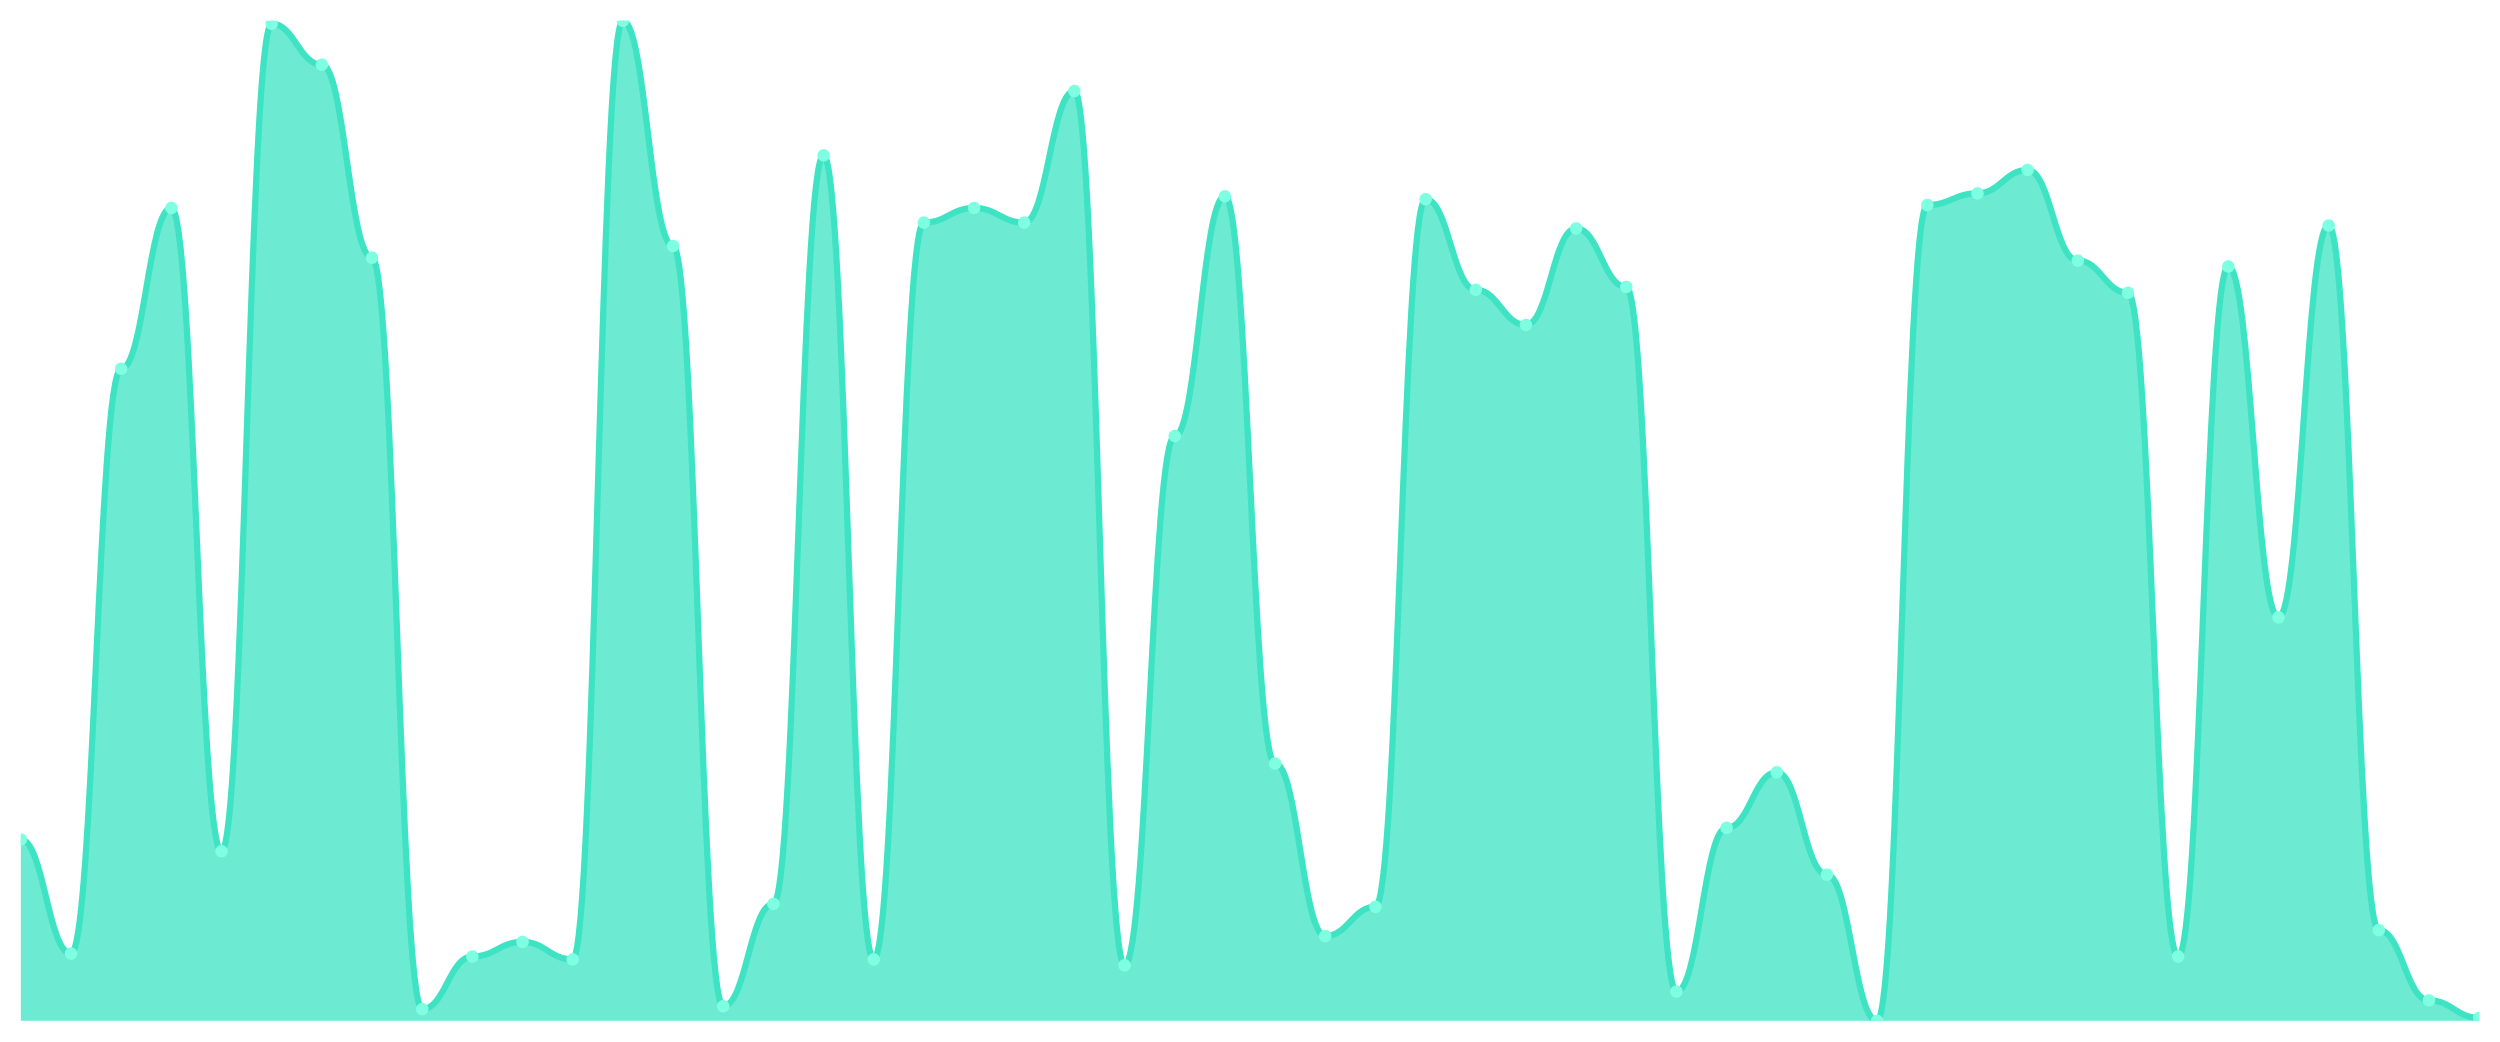
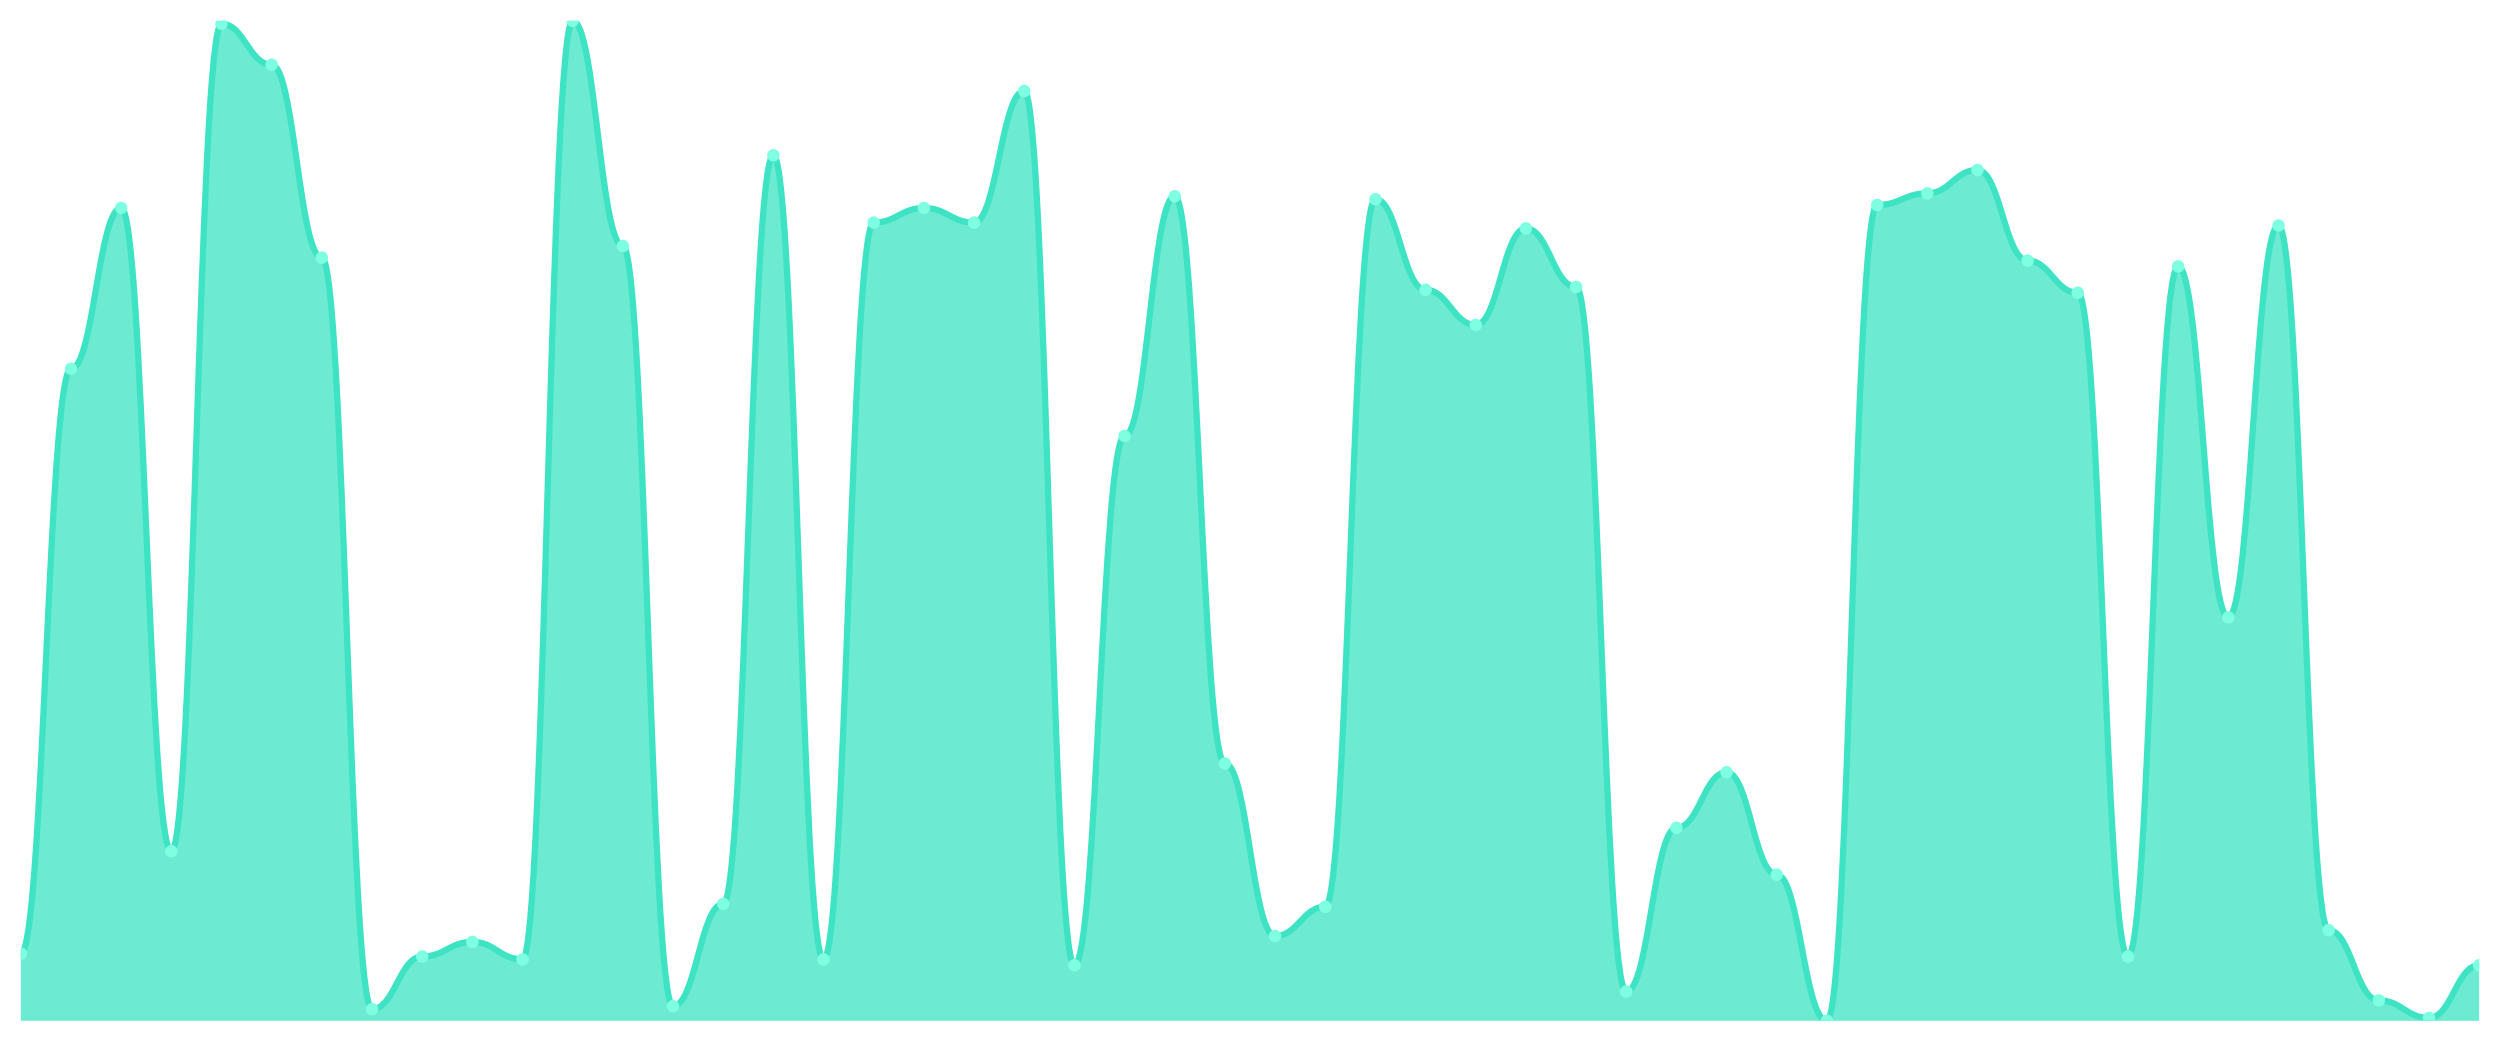
<svg xmlns="http://www.w3.org/2000/svg" viewBox="0 0 1200 500" width="1200" height="500">
  <defs>
    <clipPath id="c">
      <rect x="10" y="10" width="1180" height="480" />
    </clipPath>
  </defs>
  <rect width="1200" height="500" fill="none" />
  <g clip-path="url(#c)">
-     <path d="M 10,490 L 10,402.982 C 20.837,402.982 23.245,457.719 34.082,457.719 C 44.918,457.719 47.327,177.018 58.163,177.018 C 69,177.018 71.408,99.825 82.245,99.825 C 93.082,99.825 95.49,408.596 106.327,408.596 C 117.163,408.596 119.571,11.404 130.408,11.404 C 141.245,11.404 143.653,31.053 154.49,31.053 C 165.327,31.053 167.735,123.684 178.571,123.684 C 189.408,123.684 191.816,484.386 202.653,484.386 C 213.49,484.386 215.898,459.123 226.735,459.123 C 237.571,459.123 239.98,452.105 250.816,452.105 C 261.653,452.105 264.061,460.526 274.898,460.526 C 285.735,460.526 288.143,10 298.98,10 C 309.816,10 312.224,118.07 323.061,118.07 C 333.898,118.07 336.306,482.982 347.143,482.982 C 357.98,482.982 360.388,433.86 371.224,433.86 C 382.061,433.86 384.469,74.561 395.306,74.561 C 406.143,74.561 408.551,460.526 419.388,460.526 C 430.224,460.526 432.633,106.842 443.469,106.842 C 454.306,106.842 456.714,99.825 467.551,99.825 C 478.388,99.825 480.796,106.842 491.633,106.842 C 502.469,106.842 504.878,43.684 515.714,43.684 C 526.551,43.684 528.959,463.333 539.796,463.333 C 550.633,463.333 553.041,209.298 563.878,209.298 C 574.714,209.298 577.122,94.211 587.959,94.211 C 598.796,94.211 601.204,366.491 612.041,366.491 C 622.878,366.491 625.286,449.298 636.122,449.298 C 646.959,449.298 649.367,435.263 660.204,435.263 C 671.041,435.263 673.449,95.614 684.286,95.614 C 695.122,95.614 697.531,139.123 708.367,139.123 C 719.204,139.123 721.612,155.965 732.449,155.965 C 743.286,155.965 745.694,109.649 756.531,109.649 C 767.367,109.649 769.776,137.719 780.612,137.719 C 791.449,137.719 793.857,475.965 804.694,475.965 C 815.531,475.965 817.939,397.368 828.776,397.368 C 839.612,397.368 842.02,370.702 852.857,370.702 C 863.694,370.702 866.102,419.825 876.939,419.825 C 887.776,419.825 890.184,490 901.02,490 C 911.857,490 914.265,98.421 925.102,98.421 C 935.939,98.421 938.347,92.807 949.184,92.807 C 960.02,92.807 962.429,81.579 973.265,81.579 C 984.102,81.579 986.51,125.088 997.347,125.088 C 1008.184,125.088 1010.592,140.526 1021.429,140.526 C 1032.265,140.526 1034.673,459.123 1045.51,459.123 C 1056.347,459.123 1058.755,127.895 1069.592,127.895 C 1080.429,127.895 1082.837,296.316 1093.673,296.316 C 1104.51,296.316 1106.918,108.246 1117.755,108.246 C 1128.592,108.246 1131,446.491 1141.837,446.491 C 1152.673,446.491 1155.082,480.175 1165.918,480.175 C 1176.755,480.175 1179.163,488.596 1190,488.596 L 1190,490 Z" fill="rgba(61,227,195,0.75)" />
-     <path d="M 10,402.982 C 20.837,402.982 23.245,457.719 34.082,457.719 C 44.918,457.719 47.327,177.018 58.163,177.018 C 69,177.018 71.408,99.825 82.245,99.825 C 93.082,99.825 95.49,408.596 106.327,408.596 C 117.163,408.596 119.571,11.404 130.408,11.404 C 141.245,11.404 143.653,31.053 154.49,31.053 C 165.327,31.053 167.735,123.684 178.571,123.684 C 189.408,123.684 191.816,484.386 202.653,484.386 C 213.49,484.386 215.898,459.123 226.735,459.123 C 237.571,459.123 239.98,452.105 250.816,452.105 C 261.653,452.105 264.061,460.526 274.898,460.526 C 285.735,460.526 288.143,10 298.98,10 C 309.816,10 312.224,118.07 323.061,118.07 C 333.898,118.07 336.306,482.982 347.143,482.982 C 357.98,482.982 360.388,433.86 371.224,433.86 C 382.061,433.86 384.469,74.561 395.306,74.561 C 406.143,74.561 408.551,460.526 419.388,460.526 C 430.224,460.526 432.633,106.842 443.469,106.842 C 454.306,106.842 456.714,99.825 467.551,99.825 C 478.388,99.825 480.796,106.842 491.633,106.842 C 502.469,106.842 504.878,43.684 515.714,43.684 C 526.551,43.684 528.959,463.333 539.796,463.333 C 550.633,463.333 553.041,209.298 563.878,209.298 C 574.714,209.298 577.122,94.211 587.959,94.211 C 598.796,94.211 601.204,366.491 612.041,366.491 C 622.878,366.491 625.286,449.298 636.122,449.298 C 646.959,449.298 649.367,435.263 660.204,435.263 C 671.041,435.263 673.449,95.614 684.286,95.614 C 695.122,95.614 697.531,139.123 708.367,139.123 C 719.204,139.123 721.612,155.965 732.449,155.965 C 743.286,155.965 745.694,109.649 756.531,109.649 C 767.367,109.649 769.776,137.719 780.612,137.719 C 791.449,137.719 793.857,475.965 804.694,475.965 C 815.531,475.965 817.939,397.368 828.776,397.368 C 839.612,397.368 842.02,370.702 852.857,370.702 C 863.694,370.702 866.102,419.825 876.939,419.825 C 887.776,419.825 890.184,490 901.02,490 C 911.857,490 914.265,98.421 925.102,98.421 C 935.939,98.421 938.347,92.807 949.184,92.807 C 960.02,92.807 962.429,81.579 973.265,81.579 C 984.102,81.579 986.51,125.088 997.347,125.088 C 1008.184,125.088 1010.592,140.526 1021.429,140.526 C 1032.265,140.526 1034.673,459.123 1045.51,459.123 C 1056.347,459.123 1058.755,127.895 1069.592,127.895 C 1080.429,127.895 1082.837,296.316 1093.673,296.316 C 1104.51,296.316 1106.918,108.246 1117.755,108.246 C 1128.592,108.246 1131,446.491 1141.837,446.491 C 1152.673,446.491 1155.082,480.175 1165.918,480.175 C 1176.755,480.175 1179.163,488.596 1190,488.596" fill="none" stroke="#3de3c3" stroke-width="3" stroke-linecap="round" stroke-linejoin="round" />
-     <circle cx="10" cy="402.982" r="3" fill="#7fffe1" />
-     <circle cx="34.082" cy="457.719" r="3" fill="#7fffe1" />
-     <circle cx="58.163" cy="177.018" r="3" fill="#7fffe1" />
-     <circle cx="82.245" cy="99.825" r="3" fill="#7fffe1" />
-     <circle cx="106.327" cy="408.596" r="3" fill="#7fffe1" />
-     <circle cx="130.408" cy="11.404" r="3" fill="#7fffe1" />
-     <circle cx="154.49" cy="31.053" r="3" fill="#7fffe1" />
-     <circle cx="178.571" cy="123.684" r="3" fill="#7fffe1" />
-     <circle cx="202.653" cy="484.386" r="3" fill="#7fffe1" />
-     <circle cx="226.735" cy="459.123" r="3" fill="#7fffe1" />
-     <circle cx="250.816" cy="452.105" r="3" fill="#7fffe1" />
-     <circle cx="274.898" cy="460.526" r="3" fill="#7fffe1" />
-     <circle cx="298.98" cy="10" r="3" fill="#7fffe1" />
-     <circle cx="323.061" cy="118.07" r="3" fill="#7fffe1" />
-     <circle cx="347.143" cy="482.982" r="3" fill="#7fffe1" />
-     <circle cx="371.224" cy="433.86" r="3" fill="#7fffe1" />
-     <circle cx="395.306" cy="74.561" r="3" fill="#7fffe1" />
-     <circle cx="419.388" cy="460.526" r="3" fill="#7fffe1" />
-     <circle cx="443.469" cy="106.842" r="3" fill="#7fffe1" />
-     <circle cx="467.551" cy="99.825" r="3" fill="#7fffe1" />
-     <circle cx="491.633" cy="106.842" r="3" fill="#7fffe1" />
-     <circle cx="515.714" cy="43.684" r="3" fill="#7fffe1" />
-     <circle cx="539.796" cy="463.333" r="3" fill="#7fffe1" />
-     <circle cx="563.878" cy="209.298" r="3" fill="#7fffe1" />
-     <circle cx="587.959" cy="94.211" r="3" fill="#7fffe1" />
-     <circle cx="612.041" cy="366.491" r="3" fill="#7fffe1" />
-     <circle cx="636.122" cy="449.298" r="3" fill="#7fffe1" />
-     <circle cx="660.204" cy="435.263" r="3" fill="#7fffe1" />
-     <circle cx="684.286" cy="95.614" r="3" fill="#7fffe1" />
-     <circle cx="708.367" cy="139.123" r="3" fill="#7fffe1" />
-     <circle cx="732.449" cy="155.965" r="3" fill="#7fffe1" />
-     <circle cx="756.531" cy="109.649" r="3" fill="#7fffe1" />
-     <circle cx="780.612" cy="137.719" r="3" fill="#7fffe1" />
-     <circle cx="804.694" cy="475.965" r="3" fill="#7fffe1" />
-     <circle cx="828.776" cy="397.368" r="3" fill="#7fffe1" />
-     <circle cx="852.857" cy="370.702" r="3" fill="#7fffe1" />
-     <circle cx="876.939" cy="419.825" r="3" fill="#7fffe1" />
-     <circle cx="901.02" cy="490" r="3" fill="#7fffe1" />
-     <circle cx="925.102" cy="98.421" r="3" fill="#7fffe1" />
-     <circle cx="949.184" cy="92.807" r="3" fill="#7fffe1" />
-     <circle cx="973.265" cy="81.579" r="3" fill="#7fffe1" />
-     <circle cx="997.347" cy="125.088" r="3" fill="#7fffe1" />
-     <circle cx="1021.429" cy="140.526" r="3" fill="#7fffe1" />
-     <circle cx="1045.51" cy="459.123" r="3" fill="#7fffe1" />
-     <circle cx="1069.592" cy="127.895" r="3" fill="#7fffe1" />
-     <circle cx="1093.673" cy="296.316" r="3" fill="#7fffe1" />
-     <circle cx="1117.755" cy="108.246" r="3" fill="#7fffe1" />
-     <circle cx="1141.837" cy="446.491" r="3" fill="#7fffe1" />
-     <circle cx="1165.918" cy="480.175" r="3" fill="#7fffe1" />
-     <circle cx="1190" cy="488.596" r="3" fill="#7fffe1" />
+     <path d="M 10,490 L 10,457.719 C 20.837,457.719 23.245,177.018 34.082,177.018 C 44.918,177.018 47.327,99.825 58.163,99.825 C 69,99.825 71.408,408.596 82.245,408.596 C 93.082,408.596 95.49,11.404 106.327,11.404 C 117.163,11.404 119.571,31.053 130.408,31.053 C 141.245,31.053 143.653,123.684 154.49,123.684 C 165.327,123.684 167.735,484.386 178.571,484.386 C 189.408,484.386 191.816,459.123 202.653,459.123 C 213.49,459.123 215.898,452.105 226.735,452.105 C 237.571,452.105 239.98,460.526 250.816,460.526 C 261.653,460.526 264.061,10 274.898,10 C 285.735,10 288.143,118.07 298.98,118.07 C 309.816,118.07 312.224,482.982 323.061,482.982 C 333.898,482.982 336.306,433.86 347.143,433.86 C 357.98,433.86 360.388,74.561 371.224,74.561 C 382.061,74.561 384.469,460.526 395.306,460.526 C 406.143,460.526 408.551,106.842 419.388,106.842 C 430.224,106.842 432.633,99.825 443.469,99.825 C 454.306,99.825 456.714,106.842 467.551,106.842 C 478.388,106.842 480.796,43.684 491.633,43.684 C 502.469,43.684 504.878,463.333 515.714,463.333 C 526.551,463.333 528.959,209.298 539.796,209.298 C 550.633,209.298 553.041,94.211 563.878,94.211 C 574.714,94.211 577.122,366.491 587.959,366.491 C 598.796,366.491 601.204,449.298 612.041,449.298 C 622.878,449.298 625.286,435.263 636.122,435.263 C 646.959,435.263 649.367,95.614 660.204,95.614 C 671.041,95.614 673.449,139.123 684.286,139.123 C 695.122,139.123 697.531,155.965 708.367,155.965 C 719.204,155.965 721.612,109.649 732.449,109.649 C 743.286,109.649 745.694,137.719 756.531,137.719 C 767.367,137.719 769.776,475.965 780.612,475.965 C 791.449,475.965 793.857,397.368 804.694,397.368 C 815.531,397.368 817.939,370.702 828.776,370.702 C 839.612,370.702 842.02,419.825 852.857,419.825 C 863.694,419.825 866.102,490 876.939,490 C 887.776,490 890.184,98.421 901.02,98.421 C 911.857,98.421 914.265,92.807 925.102,92.807 C 935.939,92.807 938.347,81.579 949.184,81.579 C 960.02,81.579 962.429,125.088 973.265,125.088 C 984.102,125.088 986.51,140.526 997.347,140.526 C 1008.184,140.526 1010.592,459.123 1021.429,459.123 C 1032.265,459.123 1034.673,127.895 1045.51,127.895 C 1056.347,127.895 1058.755,296.316 1069.592,296.316 C 1080.429,296.316 1082.837,108.246 1093.673,108.246 C 1104.51,108.246 1106.918,446.491 1117.755,446.491 C 1128.592,446.491 1131,480.175 1141.837,480.175 C 1152.673,480.175 1155.082,488.596 1165.918,488.596 C 1176.755,488.596 1179.163,463.333 1190,463.333 L 1190,490 Z" fill="rgba(61,227,195,0.75)" />
+     <path d="M 10,457.719 C 20.837,457.719 23.245,177.018 34.082,177.018 C 44.918,177.018 47.327,99.825 58.163,99.825 C 69,99.825 71.408,408.596 82.245,408.596 C 93.082,408.596 95.49,11.404 106.327,11.404 C 117.163,11.404 119.571,31.053 130.408,31.053 C 141.245,31.053 143.653,123.684 154.49,123.684 C 165.327,123.684 167.735,484.386 178.571,484.386 C 189.408,484.386 191.816,459.123 202.653,459.123 C 213.49,459.123 215.898,452.105 226.735,452.105 C 237.571,452.105 239.98,460.526 250.816,460.526 C 261.653,460.526 264.061,10 274.898,10 C 285.735,10 288.143,118.07 298.98,118.07 C 309.816,118.07 312.224,482.982 323.061,482.982 C 333.898,482.982 336.306,433.86 347.143,433.86 C 357.98,433.86 360.388,74.561 371.224,74.561 C 382.061,74.561 384.469,460.526 395.306,460.526 C 406.143,460.526 408.551,106.842 419.388,106.842 C 430.224,106.842 432.633,99.825 443.469,99.825 C 454.306,99.825 456.714,106.842 467.551,106.842 C 478.388,106.842 480.796,43.684 491.633,43.684 C 502.469,43.684 504.878,463.333 515.714,463.333 C 526.551,463.333 528.959,209.298 539.796,209.298 C 550.633,209.298 553.041,94.211 563.878,94.211 C 574.714,94.211 577.122,366.491 587.959,366.491 C 598.796,366.491 601.204,449.298 612.041,449.298 C 622.878,449.298 625.286,435.263 636.122,435.263 C 646.959,435.263 649.367,95.614 660.204,95.614 C 671.041,95.614 673.449,139.123 684.286,139.123 C 695.122,139.123 697.531,155.965 708.367,155.965 C 719.204,155.965 721.612,109.649 732.449,109.649 C 743.286,109.649 745.694,137.719 756.531,137.719 C 767.367,137.719 769.776,475.965 780.612,475.965 C 791.449,475.965 793.857,397.368 804.694,397.368 C 815.531,397.368 817.939,370.702 828.776,370.702 C 839.612,370.702 842.02,419.825 852.857,419.825 C 863.694,419.825 866.102,490 876.939,490 C 887.776,490 890.184,98.421 901.02,98.421 C 911.857,98.421 914.265,92.807 925.102,92.807 C 935.939,92.807 938.347,81.579 949.184,81.579 C 960.02,81.579 962.429,125.088 973.265,125.088 C 984.102,125.088 986.51,140.526 997.347,140.526 C 1008.184,140.526 1010.592,459.123 1021.429,459.123 C 1032.265,459.123 1034.673,127.895 1045.51,127.895 C 1056.347,127.895 1058.755,296.316 1069.592,296.316 C 1080.429,296.316 1082.837,108.246 1093.673,108.246 C 1104.51,108.246 1106.918,446.491 1117.755,446.491 C 1128.592,446.491 1131,480.175 1141.837,480.175 C 1152.673,480.175 1155.082,488.596 1165.918,488.596 C 1176.755,488.596 1179.163,463.333 1190,463.333" fill="none" stroke="#3de3c3" stroke-width="3" stroke-linecap="round" stroke-linejoin="round" />
+     <circle cx="10" cy="457.719" r="3" fill="#7fffe1" />
+     <circle cx="34.082" cy="177.018" r="3" fill="#7fffe1" />
+     <circle cx="58.163" cy="99.825" r="3" fill="#7fffe1" />
+     <circle cx="82.245" cy="408.596" r="3" fill="#7fffe1" />
+     <circle cx="106.327" cy="11.404" r="3" fill="#7fffe1" />
+     <circle cx="130.408" cy="31.053" r="3" fill="#7fffe1" />
+     <circle cx="154.49" cy="123.684" r="3" fill="#7fffe1" />
+     <circle cx="178.571" cy="484.386" r="3" fill="#7fffe1" />
+     <circle cx="202.653" cy="459.123" r="3" fill="#7fffe1" />
+     <circle cx="226.735" cy="452.105" r="3" fill="#7fffe1" />
+     <circle cx="250.816" cy="460.526" r="3" fill="#7fffe1" />
+     <circle cx="274.898" cy="10" r="3" fill="#7fffe1" />
+     <circle cx="298.98" cy="118.07" r="3" fill="#7fffe1" />
+     <circle cx="323.061" cy="482.982" r="3" fill="#7fffe1" />
+     <circle cx="347.143" cy="433.86" r="3" fill="#7fffe1" />
+     <circle cx="371.224" cy="74.561" r="3" fill="#7fffe1" />
+     <circle cx="395.306" cy="460.526" r="3" fill="#7fffe1" />
+     <circle cx="419.388" cy="106.842" r="3" fill="#7fffe1" />
+     <circle cx="443.469" cy="99.825" r="3" fill="#7fffe1" />
+     <circle cx="467.551" cy="106.842" r="3" fill="#7fffe1" />
+     <circle cx="491.633" cy="43.684" r="3" fill="#7fffe1" />
+     <circle cx="515.714" cy="463.333" r="3" fill="#7fffe1" />
+     <circle cx="539.796" cy="209.298" r="3" fill="#7fffe1" />
+     <circle cx="563.878" cy="94.211" r="3" fill="#7fffe1" />
+     <circle cx="587.959" cy="366.491" r="3" fill="#7fffe1" />
+     <circle cx="612.041" cy="449.298" r="3" fill="#7fffe1" />
+     <circle cx="636.122" cy="435.263" r="3" fill="#7fffe1" />
+     <circle cx="660.204" cy="95.614" r="3" fill="#7fffe1" />
+     <circle cx="684.286" cy="139.123" r="3" fill="#7fffe1" />
+     <circle cx="708.367" cy="155.965" r="3" fill="#7fffe1" />
+     <circle cx="732.449" cy="109.649" r="3" fill="#7fffe1" />
+     <circle cx="756.531" cy="137.719" r="3" fill="#7fffe1" />
+     <circle cx="780.612" cy="475.965" r="3" fill="#7fffe1" />
+     <circle cx="804.694" cy="397.368" r="3" fill="#7fffe1" />
+     <circle cx="828.776" cy="370.702" r="3" fill="#7fffe1" />
+     <circle cx="852.857" cy="419.825" r="3" fill="#7fffe1" />
+     <circle cx="876.939" cy="490" r="3" fill="#7fffe1" />
+     <circle cx="901.02" cy="98.421" r="3" fill="#7fffe1" />
+     <circle cx="925.102" cy="92.807" r="3" fill="#7fffe1" />
+     <circle cx="949.184" cy="81.579" r="3" fill="#7fffe1" />
+     <circle cx="973.265" cy="125.088" r="3" fill="#7fffe1" />
+     <circle cx="997.347" cy="140.526" r="3" fill="#7fffe1" />
+     <circle cx="1021.429" cy="459.123" r="3" fill="#7fffe1" />
+     <circle cx="1045.51" cy="127.895" r="3" fill="#7fffe1" />
+     <circle cx="1069.592" cy="296.316" r="3" fill="#7fffe1" />
+     <circle cx="1093.673" cy="108.246" r="3" fill="#7fffe1" />
+     <circle cx="1117.755" cy="446.491" r="3" fill="#7fffe1" />
+     <circle cx="1141.837" cy="480.175" r="3" fill="#7fffe1" />
+     <circle cx="1165.918" cy="488.596" r="3" fill="#7fffe1" />
+     <circle cx="1190" cy="463.333" r="3" fill="#7fffe1" />
  </g>
</svg>
